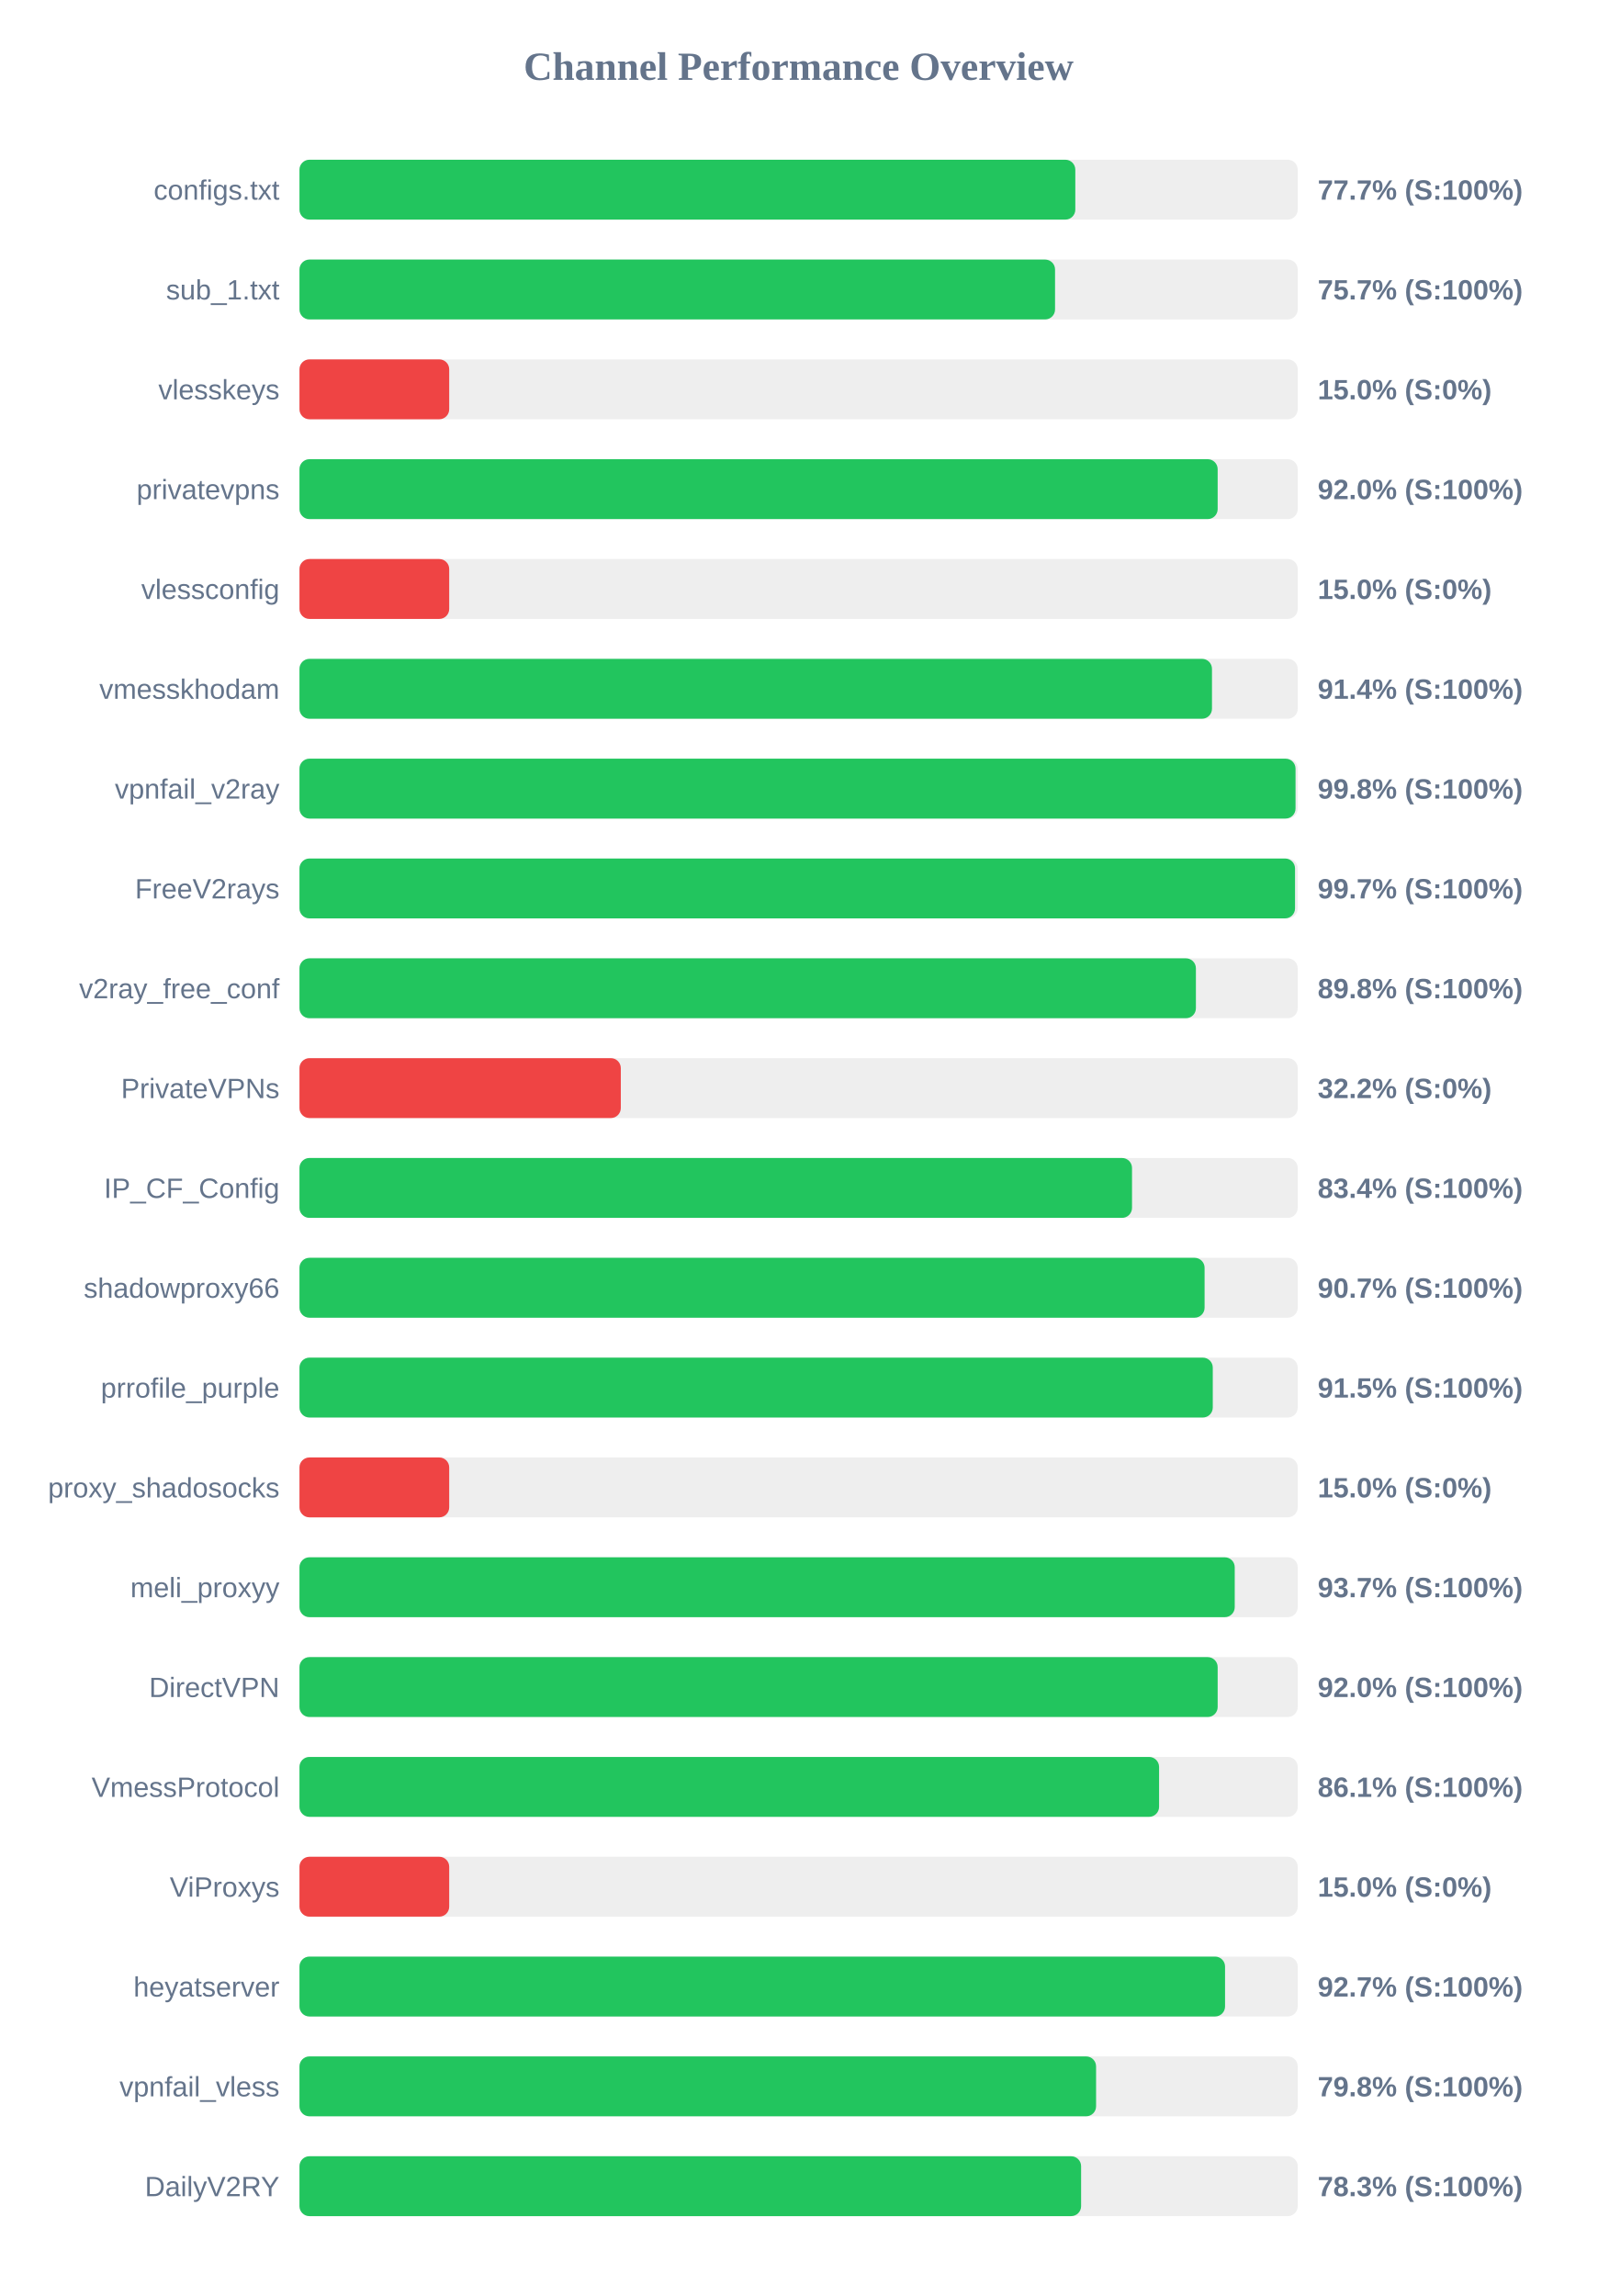
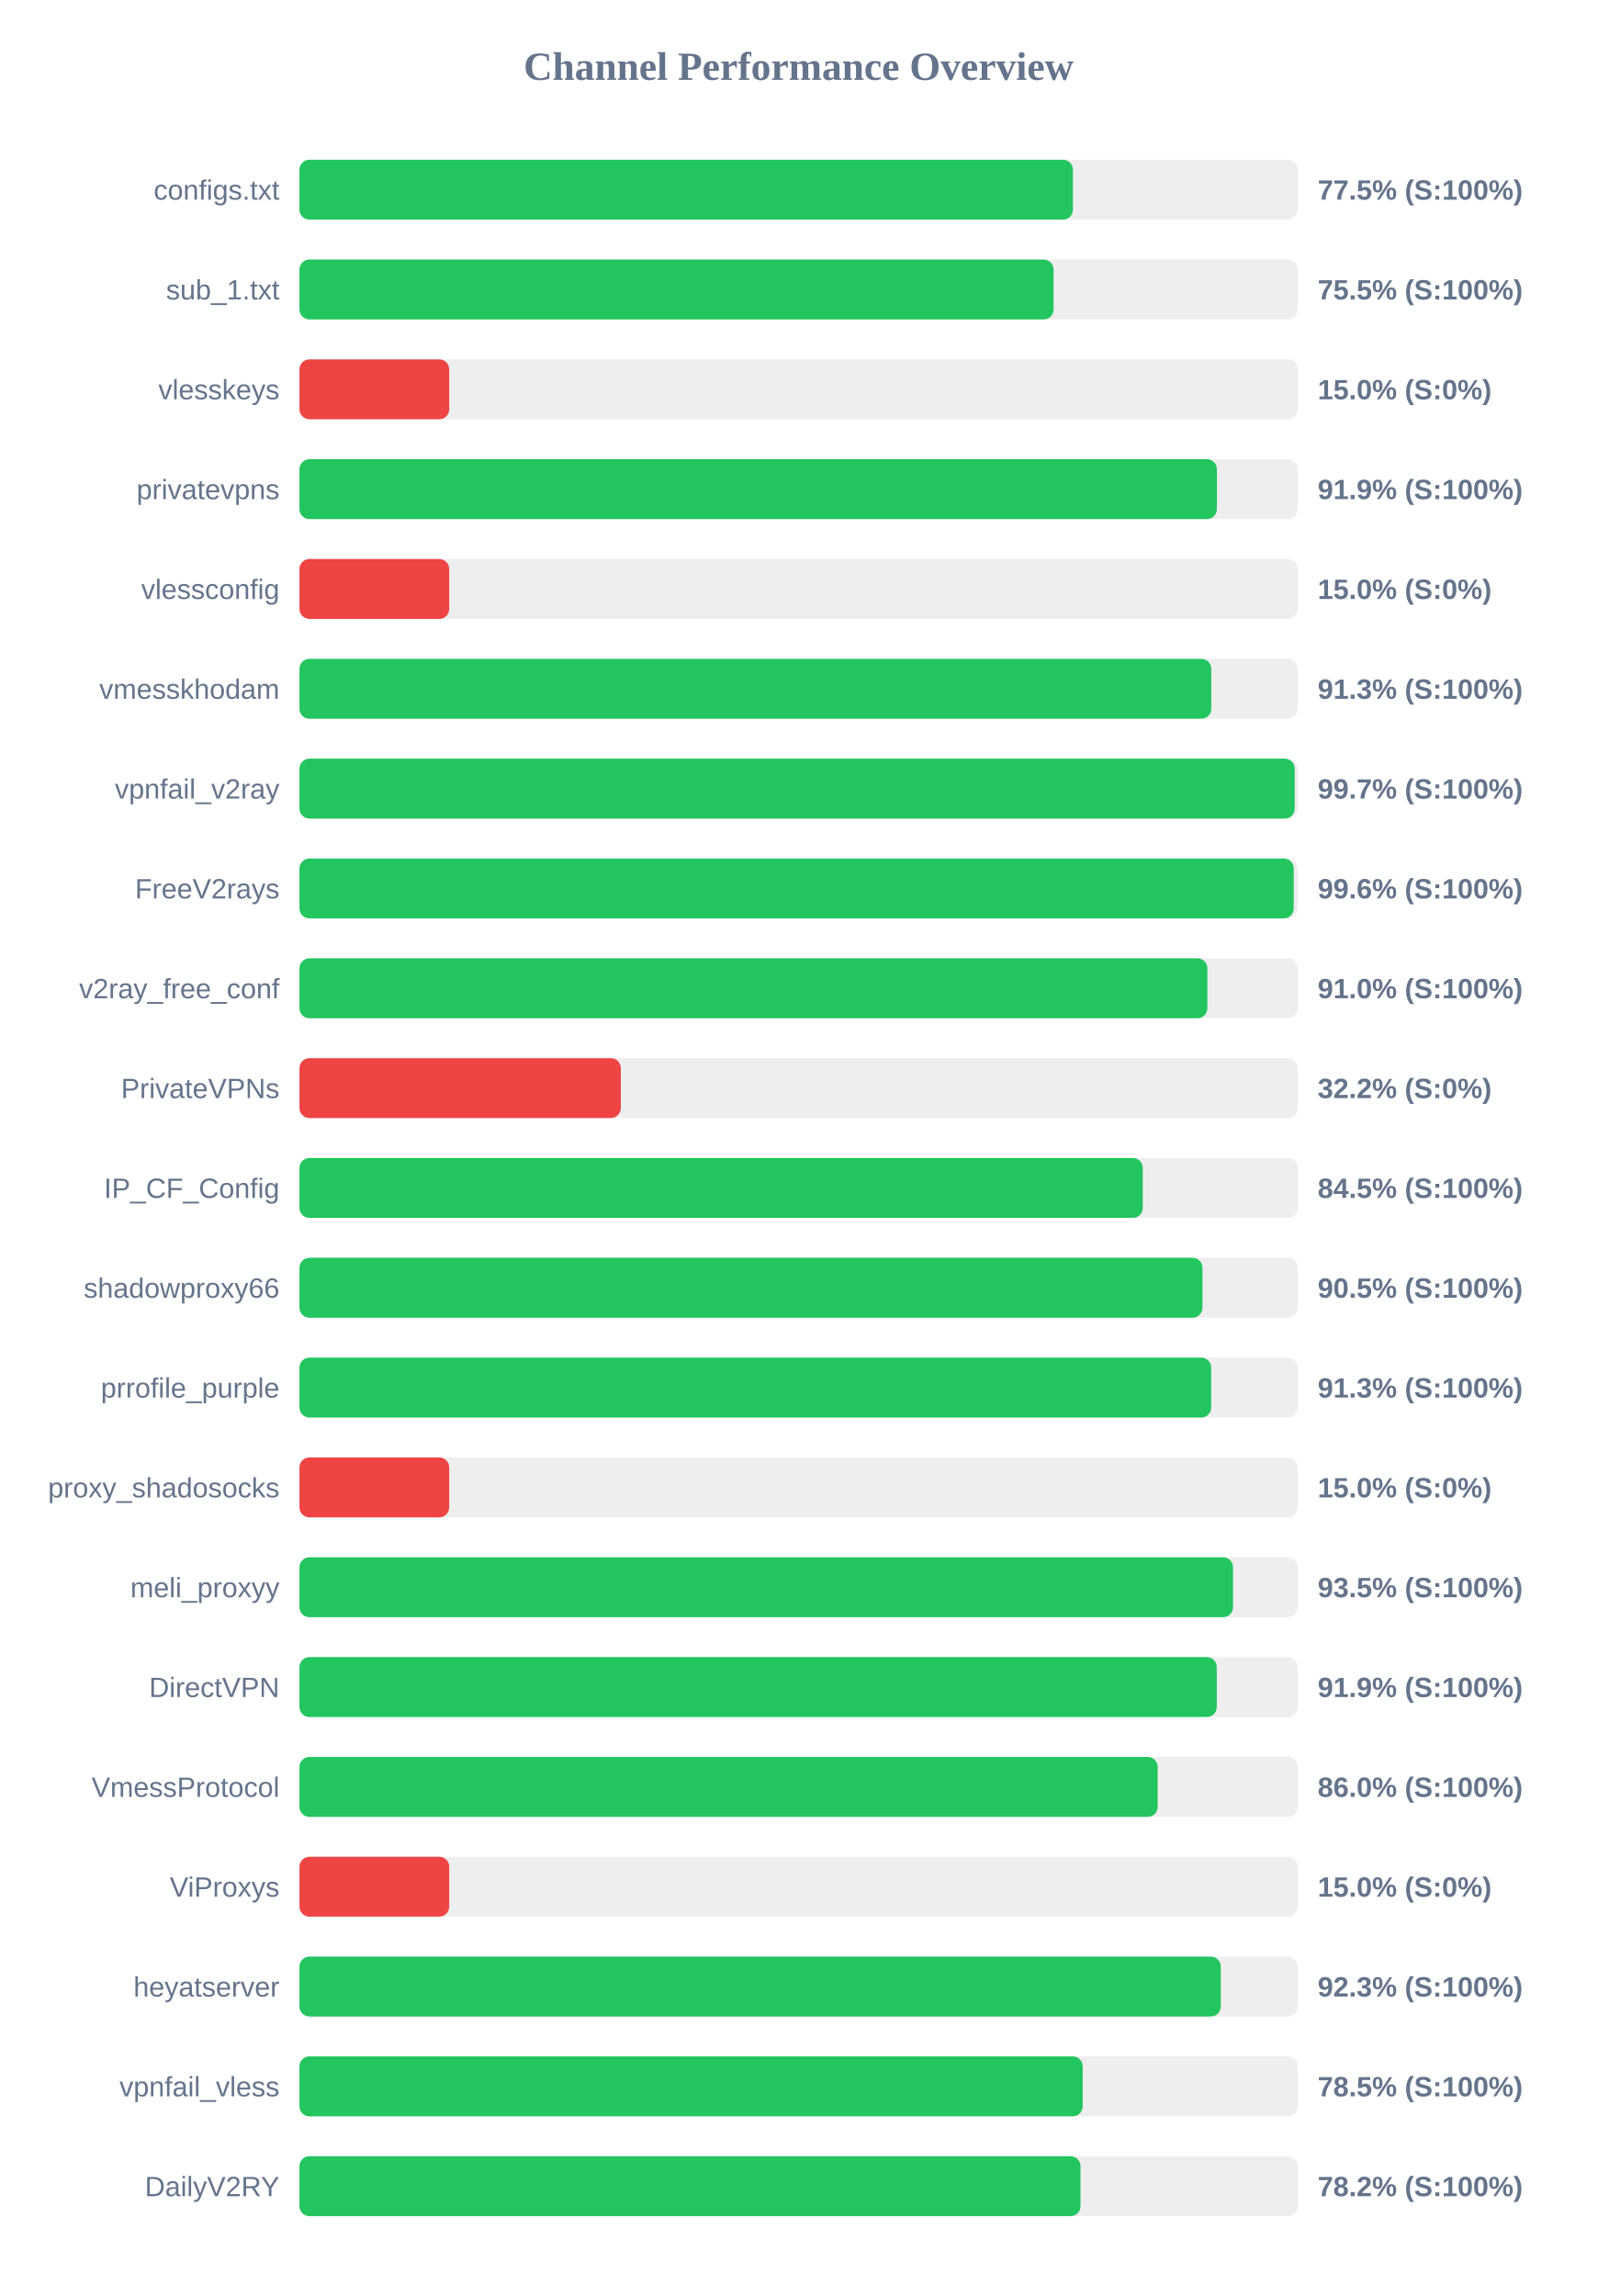
<svg xmlns="http://www.w3.org/2000/svg" width="800" height="1150" version="1.1">
  <style>
        .row { font: 14px Arial; fill: #64748b; }
        .score { font: bold 14px Arial; fill: #64748b; }
    </style>
  <text x="400" y="40" text-anchor="middle" font-size="20px" font-weight="bold" fill="#64748b">Channel Performance Overview</text>
  <rect x="150" y="80" width="500" height="30" fill="#eee" rx="5" />
-   <rect x="150" y="80" width="388.6" height="30" fill="#22c55e" rx="5" />
+   <rect x="150" y="80" width="387.4" height="30" fill="#22c55e" rx="5" />
  <text x="140" y="100" text-anchor="end" class="row">configs.txt</text>
-   <text x="660" y="100" text-anchor="start" class="score">77.7% (S:100%)</text>
+   <text x="660" y="100" text-anchor="start" class="score">77.5% (S:100%)</text>
  <rect x="150" y="130" width="500" height="30" fill="#eee" rx="5" />
-   <rect x="150" y="130" width="378.45" height="30" fill="#22c55e" rx="5" />
+   <rect x="150" y="130" width="377.7" height="30" fill="#22c55e" rx="5" />
  <text x="140" y="150" text-anchor="end" class="row">sub_1.txt</text>
-   <text x="660" y="150" text-anchor="start" class="score">75.7% (S:100%)</text>
+   <text x="660" y="150" text-anchor="start" class="score">75.5% (S:100%)</text>
  <rect x="150" y="180" width="500" height="30" fill="#eee" rx="5" />
  <rect x="150" y="180" width="75.0" height="30" fill="#ef4444" rx="5" />
  <text x="140" y="200" text-anchor="end" class="row">vlesskeys</text>
  <text x="660" y="200" text-anchor="start" class="score">15.0% (S:0%)</text>
  <rect x="150" y="230" width="500" height="30" fill="#eee" rx="5" />
-   <rect x="150" y="230" width="459.9" height="30" fill="#22c55e" rx="5" />
+   <rect x="150" y="230" width="459.5" height="30" fill="#22c55e" rx="5" />
  <text x="140" y="250" text-anchor="end" class="row">privatevpns</text>
-   <text x="660" y="250" text-anchor="start" class="score">92.0% (S:100%)</text>
+   <text x="660" y="250" text-anchor="start" class="score">91.9% (S:100%)</text>
  <rect x="150" y="280" width="500" height="30" fill="#eee" rx="5" />
  <rect x="150" y="280" width="75.0" height="30" fill="#ef4444" rx="5" />
  <text x="140" y="300" text-anchor="end" class="row">vlessconfig</text>
  <text x="660" y="300" text-anchor="start" class="score">15.0% (S:0%)</text>
  <rect x="150" y="330" width="500" height="30" fill="#eee" rx="5" />
-   <rect x="150" y="330" width="457.05" height="30" fill="#22c55e" rx="5" />
+   <rect x="150" y="330" width="456.7" height="30" fill="#22c55e" rx="5" />
  <text x="140" y="350" text-anchor="end" class="row">vmesskhodam</text>
-   <text x="660" y="350" text-anchor="start" class="score">91.4% (S:100%)</text>
+   <text x="660" y="350" text-anchor="start" class="score">91.3% (S:100%)</text>
  <rect x="150" y="380" width="500" height="30" fill="#eee" rx="5" />
-   <rect x="150" y="380" width="498.9" height="30" fill="#22c55e" rx="5" />
+   <rect x="150" y="380" width="498.5" height="30" fill="#22c55e" rx="5" />
  <text x="140" y="400" text-anchor="end" class="row">vpnfail_v2ray</text>
-   <text x="660" y="400" text-anchor="start" class="score">99.8% (S:100%)</text>
+   <text x="660" y="400" text-anchor="start" class="score">99.7% (S:100%)</text>
  <rect x="150" y="430" width="500" height="30" fill="#eee" rx="5" />
-   <rect x="150" y="430" width="498.65" height="30" fill="#22c55e" rx="5" />
+   <rect x="150" y="430" width="498.0" height="30" fill="#22c55e" rx="5" />
  <text x="140" y="450" text-anchor="end" class="row">FreeV2rays</text>
-   <text x="660" y="450" text-anchor="start" class="score">99.7% (S:100%)</text>
+   <text x="660" y="450" text-anchor="start" class="score">99.6% (S:100%)</text>
  <rect x="150" y="480" width="500" height="30" fill="#eee" rx="5" />
-   <rect x="150" y="480" width="449.0" height="30" fill="#22c55e" rx="5" />
+   <rect x="150" y="480" width="454.75" height="30" fill="#22c55e" rx="5" />
  <text x="140" y="500" text-anchor="end" class="row">v2ray_free_conf</text>
-   <text x="660" y="500" text-anchor="start" class="score">89.8% (S:100%)</text>
+   <text x="660" y="500" text-anchor="start" class="score">91.0% (S:100%)</text>
  <rect x="150" y="530" width="500" height="30" fill="#eee" rx="5" />
  <rect x="150" y="530" width="160.95" height="30" fill="#ef4444" rx="5" />
  <text x="140" y="550" text-anchor="end" class="row">PrivateVPNs</text>
  <text x="660" y="550" text-anchor="start" class="score">32.2% (S:0%)</text>
  <rect x="150" y="580" width="500" height="30" fill="#eee" rx="5" />
-   <rect x="150" y="580" width="417.0" height="30" fill="#22c55e" rx="5" />
+   <rect x="150" y="580" width="422.4" height="30" fill="#22c55e" rx="5" />
  <text x="140" y="600" text-anchor="end" class="row">IP_CF_Config</text>
-   <text x="660" y="600" text-anchor="start" class="score">83.4% (S:100%)</text>
+   <text x="660" y="600" text-anchor="start" class="score">84.5% (S:100%)</text>
  <rect x="150" y="630" width="500" height="30" fill="#eee" rx="5" />
-   <rect x="150" y="630" width="453.35" height="30" fill="#22c55e" rx="5" />
+   <rect x="150" y="630" width="452.3" height="30" fill="#22c55e" rx="5" />
  <text x="140" y="650" text-anchor="end" class="row">shadowproxy66</text>
-   <text x="660" y="650" text-anchor="start" class="score">90.7% (S:100%)</text>
+   <text x="660" y="650" text-anchor="start" class="score">90.5% (S:100%)</text>
  <rect x="150" y="680" width="500" height="30" fill="#eee" rx="5" />
-   <rect x="150" y="680" width="457.45" height="30" fill="#22c55e" rx="5" />
+   <rect x="150" y="680" width="456.65" height="30" fill="#22c55e" rx="5" />
  <text x="140" y="700" text-anchor="end" class="row">prrofile_purple</text>
-   <text x="660" y="700" text-anchor="start" class="score">91.5% (S:100%)</text>
+   <text x="660" y="700" text-anchor="start" class="score">91.3% (S:100%)</text>
  <rect x="150" y="730" width="500" height="30" fill="#eee" rx="5" />
  <rect x="150" y="730" width="75.0" height="30" fill="#ef4444" rx="5" />
  <text x="140" y="750" text-anchor="end" class="row">proxy_shadosocks</text>
  <text x="660" y="750" text-anchor="start" class="score">15.0% (S:0%)</text>
  <rect x="150" y="780" width="500" height="30" fill="#eee" rx="5" />
-   <rect x="150" y="780" width="468.45" height="30" fill="#22c55e" rx="5" />
+   <rect x="150" y="780" width="467.6" height="30" fill="#22c55e" rx="5" />
  <text x="140" y="800" text-anchor="end" class="row">meli_proxyy</text>
-   <text x="660" y="800" text-anchor="start" class="score">93.7% (S:100%)</text>
+   <text x="660" y="800" text-anchor="start" class="score">93.5% (S:100%)</text>
  <rect x="150" y="830" width="500" height="30" fill="#eee" rx="5" />
-   <rect x="150" y="830" width="459.9" height="30" fill="#22c55e" rx="5" />
+   <rect x="150" y="830" width="459.45" height="30" fill="#22c55e" rx="5" />
  <text x="140" y="850" text-anchor="end" class="row">DirectVPN</text>
-   <text x="660" y="850" text-anchor="start" class="score">92.0% (S:100%)</text>
+   <text x="660" y="850" text-anchor="start" class="score">91.9% (S:100%)</text>
  <rect x="150" y="880" width="500" height="30" fill="#eee" rx="5" />
-   <rect x="150" y="880" width="430.55" height="30" fill="#22c55e" rx="5" />
+   <rect x="150" y="880" width="429.85" height="30" fill="#22c55e" rx="5" />
  <text x="140" y="900" text-anchor="end" class="row">VmessProtocol</text>
-   <text x="660" y="900" text-anchor="start" class="score">86.1% (S:100%)</text>
+   <text x="660" y="900" text-anchor="start" class="score">86.0% (S:100%)</text>
  <rect x="150" y="930" width="500" height="30" fill="#eee" rx="5" />
  <rect x="150" y="930" width="75.0" height="30" fill="#ef4444" rx="5" />
  <text x="140" y="950" text-anchor="end" class="row">ViProxys</text>
  <text x="660" y="950" text-anchor="start" class="score">15.0% (S:0%)</text>
  <rect x="150" y="980" width="500" height="30" fill="#eee" rx="5" />
-   <rect x="150" y="980" width="463.6" height="30" fill="#22c55e" rx="5" />
+   <rect x="150" y="980" width="461.45" height="30" fill="#22c55e" rx="5" />
  <text x="140" y="1000" text-anchor="end" class="row">heyatserver</text>
-   <text x="660" y="1000" text-anchor="start" class="score">92.7% (S:100%)</text>
+   <text x="660" y="1000" text-anchor="start" class="score">92.3% (S:100%)</text>
  <rect x="150" y="1030" width="500" height="30" fill="#eee" rx="5" />
-   <rect x="150" y="1030" width="399.0" height="30" fill="#22c55e" rx="5" />
+   <rect x="150" y="1030" width="392.3" height="30" fill="#22c55e" rx="5" />
  <text x="140" y="1050" text-anchor="end" class="row">vpnfail_vless</text>
-   <text x="660" y="1050" text-anchor="start" class="score">79.8% (S:100%)</text>
+   <text x="660" y="1050" text-anchor="start" class="score">78.5% (S:100%)</text>
  <rect x="150" y="1080" width="500" height="30" fill="#eee" rx="5" />
-   <rect x="150" y="1080" width="391.5" height="30" fill="#22c55e" rx="5" />
+   <rect x="150" y="1080" width="391.2" height="30" fill="#22c55e" rx="5" />
  <text x="140" y="1100" text-anchor="end" class="row">DailyV2RY</text>
-   <text x="660" y="1100" text-anchor="start" class="score">78.3% (S:100%)</text>
+   <text x="660" y="1100" text-anchor="start" class="score">78.2% (S:100%)</text>
</svg>
